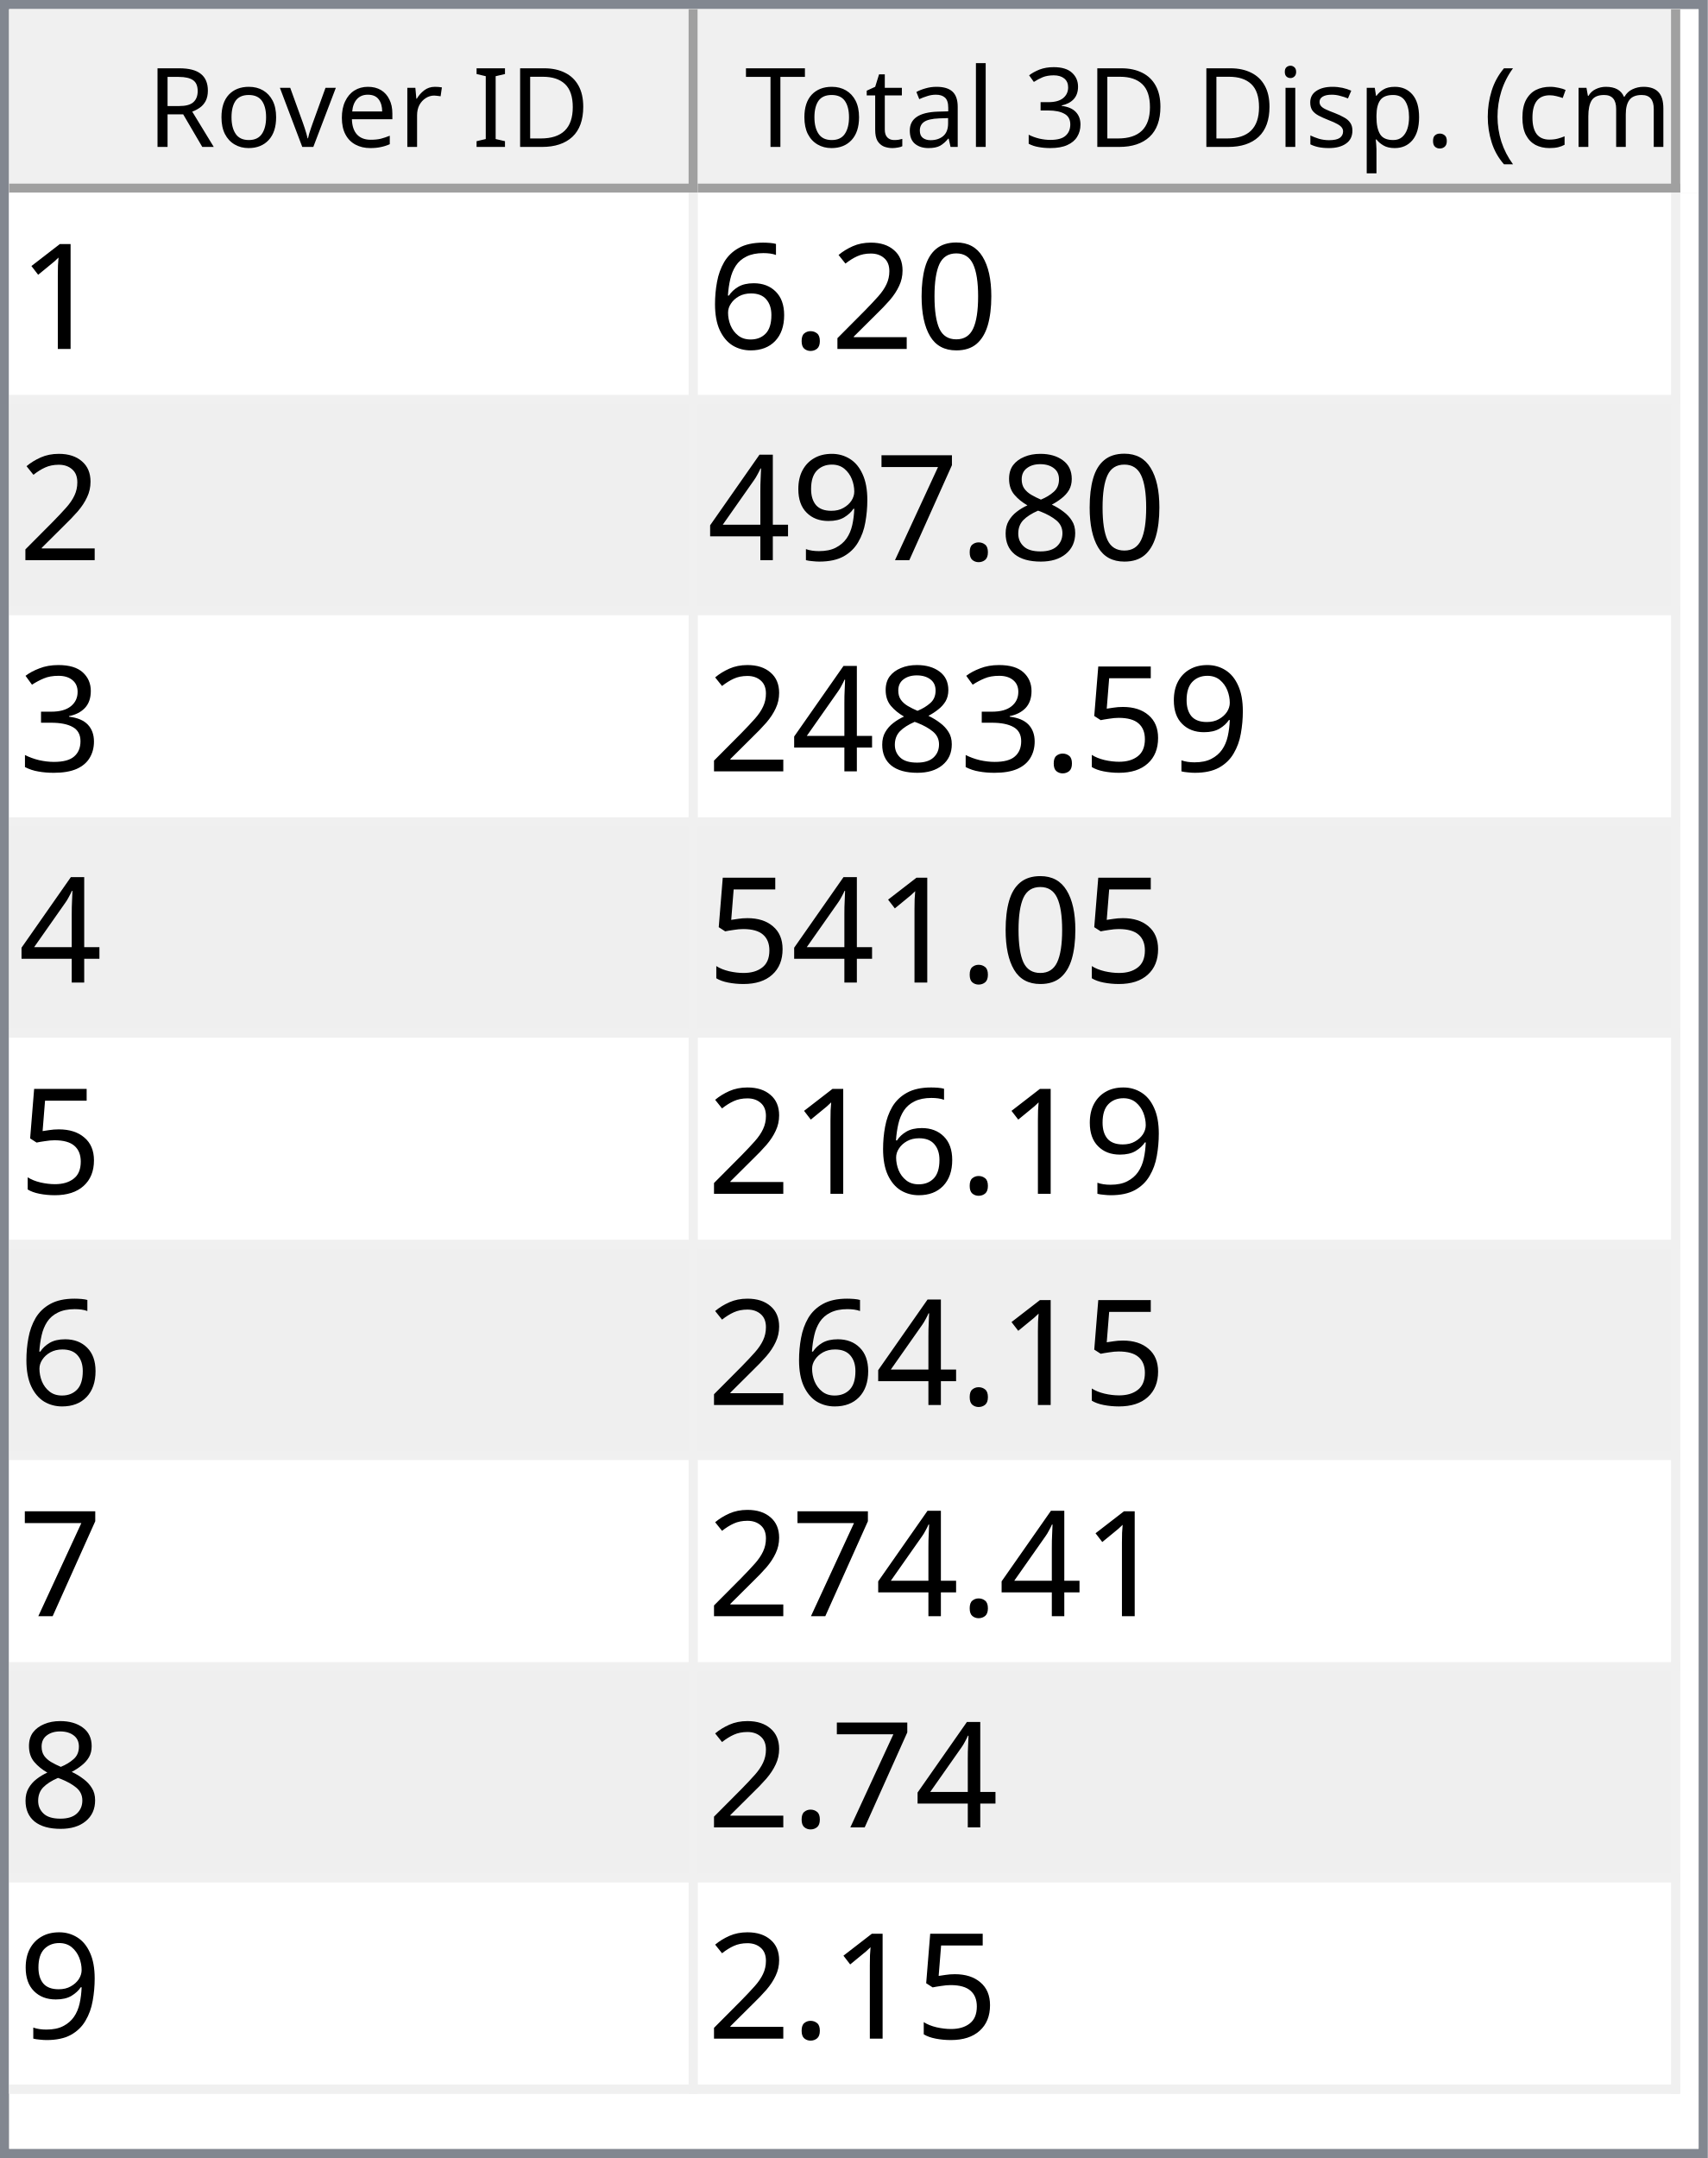
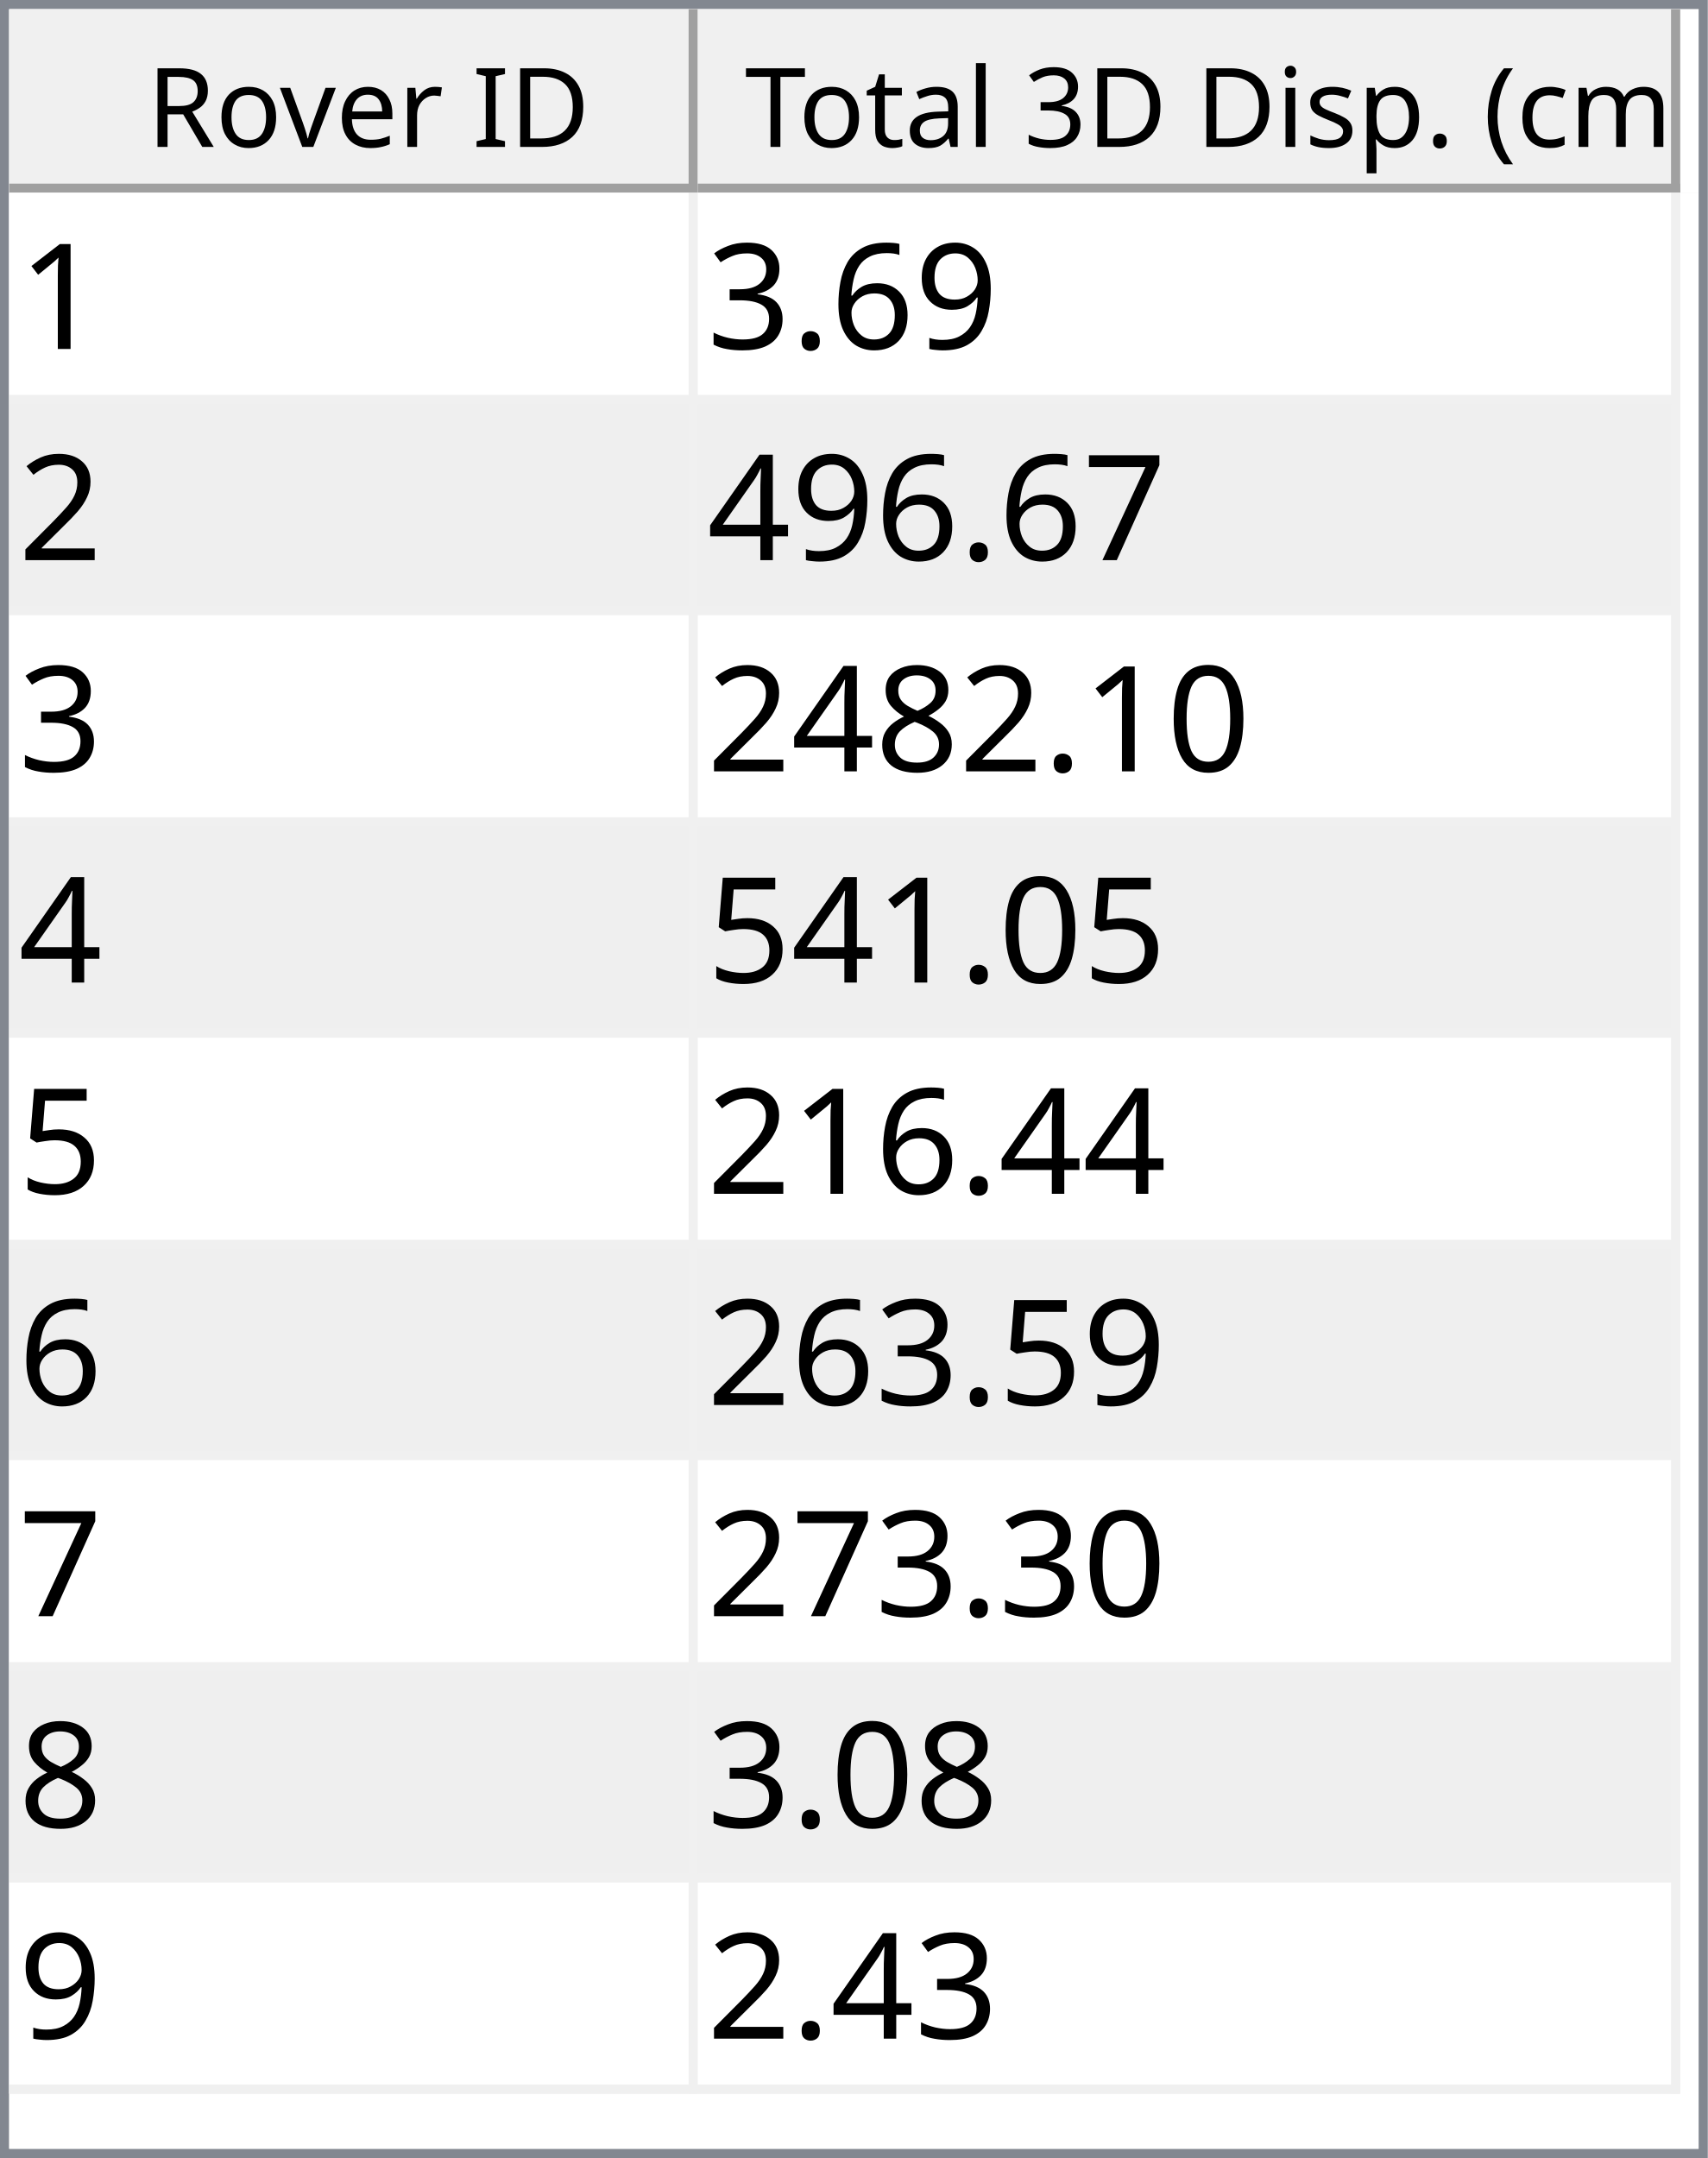
<svg xmlns="http://www.w3.org/2000/svg" style="fill-opacity:1; color-rendering:auto; color-interpolation:auto; text-rendering:auto; stroke:black; stroke-linecap:square; stroke-miterlimit:10; shape-rendering:auto; stroke-opacity:1; fill:black; stroke-dasharray:none; font-weight:normal; stroke-width:1; font-family:'Dialog'; font-style:normal; stroke-linejoin:miter; font-size:12px; stroke-dashoffset:0; image-rendering:auto;" width="186" height="235">
  <defs id="genericDefs" />
  <g>
    <defs id="defs1">
      <clipPath clipPathUnits="userSpaceOnUse" id="clipPath1">
        <path d="M0 0 L186 0 L186 235 L0 235 L0 0 Z" />
      </clipPath>
      <clipPath clipPathUnits="userSpaceOnUse" id="clipPath2">
        <path d="M0 0 L0 235 L186 235 L186 0 Z" />
      </clipPath>
      <clipPath clipPathUnits="userSpaceOnUse" id="clipPath3">
        <path d="M0 0 L0 20 L184 20 L184 0 Z" />
      </clipPath>
      <clipPath clipPathUnits="userSpaceOnUse" id="clipPath4">
        <path d="M0 0 L0 20 L75 20 L75 0 Z" />
      </clipPath>
      <clipPath clipPathUnits="userSpaceOnUse" id="clipPath5">
        <path d="M1 1 L1 19 L74 19 L74 1 Z" />
      </clipPath>
      <clipPath clipPathUnits="userSpaceOnUse" id="clipPath6">
        <path d="M0 0 L0 18 L73 18 L73 0 Z" />
      </clipPath>
      <clipPath clipPathUnits="userSpaceOnUse" id="clipPath7">
        <path d="M-0.5 -0.5 L-0.5 19.5 L74.5 19.5 L74.5 -0.5 Z" />
      </clipPath>
      <clipPath clipPathUnits="userSpaceOnUse" id="clipPath8">
        <path d="M0 0 L0 20 L107 20 L107 0 Z" />
      </clipPath>
      <clipPath clipPathUnits="userSpaceOnUse" id="clipPath9">
        <path d="M1 1 L1 19 L106 19 L106 1 Z" />
      </clipPath>
      <clipPath clipPathUnits="userSpaceOnUse" id="clipPath10">
        <path d="M0 0 L0 18 L105 18 L105 0 Z" />
      </clipPath>
      <clipPath clipPathUnits="userSpaceOnUse" id="clipPath11">
        <path d="M-0.5 -0.5 L-0.5 19.5 L106.5 19.5 L106.5 -0.5 Z" />
      </clipPath>
      <clipPath clipPathUnits="userSpaceOnUse" id="clipPath12">
        <path d="M0 0 L0 213 L184 213 L184 0 Z" />
      </clipPath>
      <clipPath clipPathUnits="userSpaceOnUse" id="clipPath13">
        <path d="M0 0 L0 207 L182 207 L182 0 Z" />
      </clipPath>
      <clipPath clipPathUnits="userSpaceOnUse" id="clipPath14">
        <path d="M-0.5 -0.5 L-0.5 206.5 L181.5 206.5 L181.5 -0.5 Z" />
      </clipPath>
      <clipPath clipPathUnits="userSpaceOnUse" id="clipPath15">
        <path d="M0 0 L0 22 L74 22 L74 0 Z" />
      </clipPath>
      <clipPath clipPathUnits="userSpaceOnUse" id="clipPath16">
        <path d="M0 0 L0 22 L106 22 L106 0 Z" />
      </clipPath>
      <font horiz-adv-x="64.551" id="font1">
        <font-face ascent="107.91" descent="25.098" units-per-em="100" style="font-style:normal; font-family:Segoe UI; font-weight:normal;" />
        <missing-glyph horiz-adv-x="64.551" d="M8.109 0 L8.109 68.266 L56.453 68.266 L56.453 0 L8.109 0 ZM15.328 7.234 L49.219 7.234 L49.219 61.031 L15.328 61.031 L15.328 7.234 Z" />
        <glyph unicode="D" horiz-adv-x="70.117" d="M9.188 0 L9.188 70.016 L28.516 70.016 Q65.531 70.016 65.531 35.891 Q65.531 19.672 55.25 9.836 Q44.969 0 27.734 0 L9.188 0 ZM17.391 62.594 L17.391 7.422 L27.828 7.422 Q41.609 7.422 49.273 14.797 Q56.938 22.172 56.938 35.688 Q56.938 62.594 28.328 62.594 L17.391 62.594 Z" />
        <glyph unicode="I" horiz-adv-x="26.611" d="M17.391 0 L9.188 0 L9.188 70.016 L17.391 70.016 L17.391 0 Z" />
        <glyph unicode=" " horiz-adv-x="27.393" d="" />
        <glyph unicode="r" horiz-adv-x="34.766" d="M34.188 41.891 Q32.078 43.5 28.125 43.5 Q23 43.5 19.555 38.672 Q16.109 33.844 16.109 25.484 L16.109 0 L8.109 0 L8.109 50 L16.109 50 L16.109 39.703 L16.312 39.703 Q18.016 44.969 21.531 47.922 Q25.047 50.875 29.391 50.875 Q32.516 50.875 34.188 50.203 L34.188 41.891 Z" />
        <glyph unicode="e" horiz-adv-x="52.295" d="M48.297 23 L12.984 23 Q13.188 14.656 17.484 10.109 Q21.781 5.562 29.297 5.562 Q37.75 5.562 44.828 11.141 L44.828 3.609 Q38.234 -1.172 27.391 -1.172 Q16.797 -1.172 10.742 5.641 Q4.688 12.453 4.688 24.812 Q4.688 36.469 11.305 43.82 Q17.922 51.172 27.734 51.172 Q37.547 51.172 42.922 44.828 Q48.297 38.484 48.297 27.203 L48.297 23 ZM40.094 29.781 Q40.047 36.719 36.75 40.578 Q33.453 44.438 27.594 44.438 Q21.922 44.438 17.969 40.383 Q14.016 36.328 13.094 29.781 L40.094 29.781 Z" />
        <glyph unicode="v" horiz-adv-x="47.9" d="M47.406 50 L27.484 0 L19.625 0 L0.688 50 L9.469 50 L22.172 13.672 Q23.578 9.672 23.922 6.688 L24.125 6.688 Q24.609 10.453 25.688 13.484 L38.969 50 L47.406 50 Z" />
        <glyph unicode="o" horiz-adv-x="58.594" d="M29 -1.172 Q17.922 -1.172 11.305 5.836 Q4.688 12.844 4.688 24.422 Q4.688 37.016 11.57 44.094 Q18.453 51.172 30.172 51.172 Q41.359 51.172 47.633 44.289 Q53.906 37.406 53.906 25.203 Q53.906 13.234 47.141 6.031 Q40.375 -1.172 29 -1.172 ZM29.594 44.438 Q21.875 44.438 17.383 39.188 Q12.891 33.938 12.891 24.703 Q12.891 15.828 17.43 10.695 Q21.969 5.562 29.594 5.562 Q37.359 5.562 41.531 10.594 Q45.703 15.625 45.703 24.906 Q45.703 34.281 41.531 39.359 Q37.359 44.438 29.594 44.438 Z" />
        <glyph unicode="R" horiz-adv-x="59.814" d="M59.375 0 L49.609 0 L37.891 19.625 Q36.281 22.359 34.766 24.289 Q33.25 26.219 31.664 27.438 Q30.078 28.656 28.25 29.219 Q26.422 29.781 24.125 29.781 L17.391 29.781 L17.391 0 L9.188 0 L9.188 70.016 L30.078 70.016 Q34.672 70.016 38.555 68.867 Q42.438 67.719 45.289 65.375 Q48.141 63.031 49.758 59.547 Q51.375 56.062 51.375 51.375 Q51.375 47.703 50.273 44.656 Q49.172 41.609 47.148 39.211 Q45.125 36.812 42.266 35.133 Q39.406 33.453 35.844 32.516 L35.844 32.328 Q37.594 31.547 38.891 30.547 Q40.188 29.547 41.359 28.18 Q42.531 26.812 43.68 25.078 Q44.828 23.344 46.234 21.047 L59.375 0 ZM17.391 62.594 L17.391 37.203 L28.516 37.203 Q31.594 37.203 34.203 38.133 Q36.812 39.062 38.719 40.797 Q40.625 42.531 41.703 45.047 Q42.781 47.562 42.781 50.688 Q42.781 56.297 39.141 59.445 Q35.5 62.594 28.609 62.594 L17.391 62.594 Z" />
        <glyph unicode=")" horiz-adv-x="30.176" d="M8.297 -15.922 L1.172 -15.922 Q16.406 2.344 16.406 26.812 Q16.406 51.469 1.078 70.016 L8.297 70.016 Q23.531 52.156 23.531 26.703 Q23.531 1.375 8.297 -15.922 Z" />
        <glyph unicode="m" horiz-adv-x="86.133" d="M79.109 0 L71.094 0 L71.094 28.719 Q71.094 37.016 68.531 40.727 Q65.969 44.438 59.906 44.438 Q54.781 44.438 51.195 39.75 Q47.609 35.062 47.609 28.516 L47.609 0 L39.594 0 L39.594 29.688 Q39.594 44.438 28.219 44.438 Q22.953 44.438 19.531 40.016 Q16.109 35.594 16.109 28.516 L16.109 0 L8.109 0 L8.109 50 L16.109 50 L16.109 42.094 L16.312 42.094 Q21.625 51.172 31.844 51.172 Q36.969 51.172 40.773 48.312 Q44.578 45.453 46 40.828 Q51.562 51.172 62.594 51.172 Q79.109 51.172 79.109 30.812 L79.109 0 Z" />
        <glyph unicode="c" horiz-adv-x="46.191" d="M42.188 2.297 Q36.422 -1.172 28.516 -1.172 Q17.828 -1.172 11.258 5.789 Q4.688 12.75 4.688 23.828 Q4.688 36.188 11.766 43.68 Q18.844 51.172 30.672 51.172 Q37.25 51.172 42.281 48.734 L42.281 40.531 Q36.719 44.438 30.375 44.438 Q22.703 44.438 17.797 38.945 Q12.891 33.453 12.891 24.516 Q12.891 15.719 17.508 10.641 Q22.125 5.562 29.891 5.562 Q36.422 5.562 42.188 9.906 L42.188 2.297 Z" />
        <glyph unicode="(" horiz-adv-x="30.176" d="M29.109 -15.922 L21.969 -15.922 Q6.844 1.375 6.844 26.703 Q6.844 52.156 21.969 70.016 L29.203 70.016 Q13.875 51.469 13.875 26.812 Q13.875 2.344 29.109 -15.922 Z" />
        <glyph unicode="." horiz-adv-x="21.68" d="M10.891 -1.078 Q8.641 -1.078 7.055 0.539 Q5.469 2.156 5.469 4.391 Q5.469 6.641 7.055 8.273 Q8.641 9.906 10.891 9.906 Q13.188 9.906 14.797 8.273 Q16.406 6.641 16.406 4.391 Q16.406 2.156 14.797 0.539 Q13.188 -1.078 10.891 -1.078 Z" />
        <glyph unicode="p" horiz-adv-x="58.789" d="M16.312 7.234 L16.109 7.234 L16.109 -23 L8.109 -23 L8.109 50 L16.109 50 L16.109 41.219 L16.312 41.219 Q22.219 51.172 33.594 51.172 Q43.266 51.172 48.688 44.461 Q54.109 37.75 54.109 26.469 Q54.109 13.922 48 6.375 Q41.891 -1.172 31.297 -1.172 Q21.578 -1.172 16.312 7.234 ZM16.109 27.391 L16.109 20.406 Q16.109 14.203 20.141 9.883 Q24.172 5.562 30.375 5.562 Q37.641 5.562 41.773 11.133 Q45.906 16.703 45.906 26.609 Q45.906 34.969 42.047 39.703 Q38.188 44.438 31.594 44.438 Q24.609 44.438 20.359 39.578 Q16.109 34.719 16.109 27.391 Z" />
        <glyph unicode="s" horiz-adv-x="42.432" d="M5.078 1.812 L5.078 10.406 Q11.625 5.562 19.484 5.562 Q30.031 5.562 30.031 12.594 Q30.031 14.594 29.125 15.992 Q28.219 17.391 26.68 18.461 Q25.141 19.531 23.07 20.383 Q21 21.234 18.609 22.172 Q15.281 23.484 12.766 24.828 Q10.25 26.172 8.57 27.859 Q6.891 29.547 6.031 31.695 Q5.172 33.844 5.172 36.719 Q5.172 40.234 6.789 42.945 Q8.406 45.656 11.086 47.484 Q13.766 49.312 17.211 50.242 Q20.656 51.172 24.312 51.172 Q30.812 51.172 35.938 48.922 L35.938 40.828 Q30.422 44.438 23.25 44.438 Q21 44.438 19.195 43.922 Q17.391 43.406 16.094 42.477 Q14.797 41.547 14.086 40.258 Q13.375 38.969 13.375 37.406 Q13.375 35.453 14.086 34.133 Q14.797 32.812 16.164 31.789 Q17.531 30.766 19.484 29.938 Q21.438 29.109 23.922 28.125 Q27.25 26.859 29.883 25.516 Q32.516 24.172 34.375 22.484 Q36.234 20.797 37.234 18.602 Q38.234 16.406 38.234 13.375 Q38.234 9.672 36.602 6.938 Q34.969 4.203 32.234 2.398 Q29.5 0.594 25.93 -0.289 Q22.359 -1.172 18.453 -1.172 Q10.75 -1.172 5.078 1.812 Z" />
        <glyph unicode="i" horiz-adv-x="24.219" d="M12.203 62.703 Q10.062 62.703 8.547 64.164 Q7.031 65.625 7.031 67.875 Q7.031 70.125 8.547 71.609 Q10.062 73.094 12.203 73.094 Q14.406 73.094 15.945 71.609 Q17.484 70.125 17.484 67.875 Q17.484 65.719 15.945 64.211 Q14.406 62.703 12.203 62.703 ZM16.109 0 L8.109 0 L8.109 50 L16.109 50 L16.109 0 Z" />
        <glyph unicode="3" horiz-adv-x="53.906" d="M46.531 19.828 Q46.531 15.094 44.75 11.211 Q42.969 7.328 39.719 4.57 Q36.469 1.812 31.93 0.297 Q27.391 -1.219 21.922 -1.219 Q11.922 -1.219 6 2.594 L6 11.188 Q13.094 5.609 22.219 5.609 Q25.875 5.609 28.828 6.539 Q31.781 7.469 33.906 9.227 Q36.031 10.984 37.18 13.477 Q38.328 15.969 38.328 19.094 Q38.328 32.812 18.797 32.812 L12.984 32.812 L12.984 39.594 L18.5 39.594 Q35.797 39.594 35.797 52.484 Q35.797 64.406 22.609 64.406 Q15.188 64.406 8.688 59.422 L8.688 67.188 Q15.375 71.188 24.609 71.188 Q29 71.188 32.57 69.969 Q36.141 68.75 38.68 66.555 Q41.219 64.359 42.609 61.281 Q44 58.203 44 54.5 Q44 40.672 30.031 36.719 L30.031 36.531 Q33.594 36.141 36.625 34.797 Q39.656 33.453 41.852 31.305 Q44.047 29.156 45.289 26.25 Q46.531 23.344 46.531 19.828 Z" />
        <glyph unicode="l" horiz-adv-x="24.219" d="M16.109 0 L8.109 0 L8.109 74.031 L16.109 74.031 L16.109 0 Z" />
        <glyph unicode="a" horiz-adv-x="50.879" d="M43.891 0 L35.891 0 L35.891 7.812 L35.688 7.812 Q30.469 -1.172 20.312 -1.172 Q12.844 -1.172 8.617 2.781 Q4.391 6.734 4.391 13.281 Q4.391 27.297 20.906 29.594 L35.891 31.688 Q35.891 44.438 25.594 44.438 Q16.547 44.438 9.281 38.281 L9.281 46.484 Q16.656 51.172 26.266 51.172 Q43.891 51.172 43.891 32.516 L43.891 0 ZM35.891 25.297 L23.828 23.641 Q18.266 22.859 15.43 20.875 Q12.594 18.891 12.594 13.875 Q12.594 10.203 15.211 7.883 Q17.828 5.562 22.172 5.562 Q28.125 5.562 32.008 9.742 Q35.891 13.922 35.891 20.312 L35.891 25.297 Z" />
        <glyph unicode="t" horiz-adv-x="33.887" d="M31.297 0.484 Q28.469 -1.078 23.828 -1.078 Q10.688 -1.078 10.688 13.578 L10.688 43.172 L2.094 43.172 L2.094 50 L10.688 50 L10.688 62.203 L18.703 64.797 L18.703 50 L31.297 50 L31.297 43.172 L18.703 43.172 L18.703 14.984 Q18.703 9.969 20.414 7.82 Q22.125 5.672 26.078 5.672 Q29.109 5.672 31.297 7.328 L31.297 0.484 Z" />
        <glyph unicode="T" horiz-adv-x="52.393" d="M50.594 62.594 L30.375 62.594 L30.375 0 L22.172 0 L22.172 62.594 L2 62.594 L2 70.016 L50.594 70.016 L50.594 62.594 Z" />
      </font>
      <font horiz-adv-x="75.0" id="font2">
        <font-face ascent="100.537" descent="21.973" units-per-em="100" style="font-style:normal; font-family:sans-serif; font-weight:normal;" />
        <missing-glyph horiz-adv-x="75.0" d="M12.5 0 L12.5 62.5 L62.5 62.5 L62.5 0 L12.5 0 ZM14.062 1.562 L60.938 1.562 L60.938 60.938 L14.062 60.938 L14.062 1.562 Z" />
        <glyph unicode="1" horiz-adv-x="55.615" d="M37.25 0 L28.469 0 L28.469 56 Q25.297 52.984 20.141 49.953 Q14.984 46.922 10.891 45.406 L10.891 53.906 Q18.266 57.375 23.781 62.305 Q29.297 67.234 31.594 71.875 L37.25 71.875 L37.25 0 Z" />
+         <glyph unicode="9" horiz-adv-x="55.615" d="M5.469 16.547 L13.922 17.328 Q14.984 11.375 18.016 8.688 Q21.047 6 25.781 6 Q29.828 6 32.883 7.859 Q35.938 9.719 37.891 12.82 Q39.844 15.922 41.164 21.195 Q42.484 26.469 42.484 31.938 Q42.484 32.516 42.438 33.688 Q39.797 29.5 35.234 26.883 Q30.672 24.266 25.344 24.266 Q16.453 24.266 10.305 30.711 Q4.156 37.156 4.156 47.703 Q4.156 58.594 10.578 65.234 Q17 71.875 26.656 71.875 Q33.641 71.875 39.43 68.117 Q45.219 64.359 48.219 57.398 Q51.219 50.438 51.219 37.25 Q51.219 23.531 48.242 15.406 Q45.266 7.281 39.383 3.031 Q33.5 -1.219 25.594 -1.219 Q17.188 -1.219 11.867 3.445 Q6.547 8.109 5.469 16.547 ZM41.453 48.141 Q41.453 55.719 37.43 60.156 Q33.406 64.594 27.734 64.594 Q21.875 64.594 17.531 59.812 Q13.188 55.031 13.188 47.406 Q13.188 40.578 17.312 36.305 Q21.438 32.031 27.484 32.031 Q33.594 32.031 37.523 36.305 Q41.453 40.578 41.453 48.141 Z" />
+         <glyph unicode="6" horiz-adv-x="55.615" d="M49.75 54.047 L41.016 53.375 Q39.844 58.547 37.703 60.891 Q34.125 64.656 28.906 64.656 Q24.703 64.656 21.531 62.312 Q17.391 59.281 14.992 53.469 Q12.594 47.656 12.5 36.922 Q15.672 41.75 20.266 44.094 Q24.859 46.438 29.891 46.438 Q38.672 46.438 44.852 39.969 Q51.031 33.5 51.031 23.25 Q51.031 16.5 48.125 10.719 Q45.219 4.938 40.141 1.859 Q35.062 -1.219 28.609 -1.219 Q17.625 -1.219 10.695 6.859 Q3.766 14.938 3.766 33.5 Q3.766 54.25 11.422 63.672 Q18.109 71.875 29.438 71.875 Q37.891 71.875 43.289 67.141 Q48.688 62.406 49.75 54.047 ZM13.875 23.188 Q13.875 18.656 15.797 14.508 Q17.719 10.359 21.188 8.18 Q24.656 6 28.469 6 Q34.031 6 38.039 10.492 Q42.047 14.984 42.047 22.703 Q42.047 30.125 38.086 34.398 Q34.125 38.672 28.125 38.672 Q22.172 38.672 18.023 34.398 Q13.875 30.125 13.875 23.188 Z" />
+         <glyph unicode="." horiz-adv-x="27.783" d="M9.078 0 L9.078 10.016 L19.094 10.016 L19.094 0 L9.078 0 Z" />
+         <glyph unicode="3" horiz-adv-x="55.615" d="M4.203 18.891 L12.984 20.062 Q14.5 12.594 18.141 9.297 Q21.781 6 27 6 Q33.203 6 37.477 10.297 Q41.75 14.594 41.75 20.953 Q41.75 27 37.797 30.93 Q33.844 34.859 27.734 34.859 Q25.25 34.859 21.531 33.891 L22.516 41.609 Q23.391 41.5 23.922 41.5 Q29.547 41.5 34.039 44.43 Q38.531 47.359 38.531 53.469 Q38.531 58.297 35.258 61.477 Q31.984 64.656 26.812 64.656 Q21.688 64.656 18.266 61.43 Q14.844 58.203 13.875 51.766 L5.078 53.328 Q6.688 62.156 12.398 67.016 Q18.109 71.875 26.609 71.875 Q32.469 71.875 37.398 69.359 Q42.328 66.844 44.945 62.5 Q47.562 58.156 47.562 53.266 Q47.562 48.641 45.07 44.828 Q42.578 41.016 37.703 38.766 Q44.047 37.312 47.562 32.695 Q51.078 28.078 51.078 21.141 Q51.078 11.766 44.242 5.25 Q37.406 -1.266 26.953 -1.266 Q17.531 -1.266 11.305 4.352 Q5.078 9.969 4.203 18.891 Z" />
+         <glyph unicode="2" horiz-adv-x="55.615" d="M50.344 8.453 L50.344 0 L3.031 0 Q2.938 3.172 4.047 6.109 Q5.859 10.938 9.836 15.625 Q13.812 20.312 21.344 26.469 Q33.016 36.031 37.117 41.625 Q41.219 47.219 41.219 52.203 Q41.219 57.422 37.477 61.008 Q33.734 64.594 27.734 64.594 Q21.391 64.594 17.578 60.789 Q13.766 56.984 13.719 50.25 L4.688 51.172 Q5.609 61.281 11.664 66.578 Q17.719 71.875 27.938 71.875 Q38.234 71.875 44.242 66.164 Q50.25 60.453 50.25 52 Q50.25 47.703 48.492 43.555 Q46.734 39.406 42.656 34.812 Q38.578 30.219 29.109 22.219 Q21.188 15.578 18.945 13.211 Q16.703 10.844 15.234 8.453 L50.344 8.453 Z" />
+         <glyph unicode="7" horiz-adv-x="55.615" d="M4.734 62.203 L4.734 70.656 L51.078 70.656 L51.078 63.812 Q44.234 56.547 37.523 44.484 Q30.812 32.422 27.156 19.672 Q24.516 10.688 23.781 0 L14.75 0 Q14.891 8.453 18.062 20.414 Q21.234 32.375 27.172 43.484 Q33.109 54.594 39.797 62.203 L4.734 62.203 Z" />
+         <glyph unicode="4" horiz-adv-x="55.615" d="M32.328 0 L32.328 17.141 L1.266 17.141 L1.266 25.203 L33.938 71.578 L41.109 71.578 L41.109 25.203 L50.781 25.203 L50.781 17.141 L41.109 17.141 L41.109 0 L32.328 0 ZM32.328 25.203 L32.328 57.469 L9.906 25.203 L32.328 25.203 Z" />
        <glyph unicode="0" horiz-adv-x="55.615" d="M4.156 35.297 Q4.156 48 6.766 55.742 Q9.375 63.484 14.523 67.68 Q19.672 71.875 27.484 71.875 Q33.25 71.875 37.594 69.555 Q41.938 67.234 44.773 62.867 Q47.609 58.5 49.219 52.227 Q50.828 45.953 50.828 35.297 Q50.828 22.703 48.242 14.969 Q45.656 7.234 40.508 3.008 Q35.359 -1.219 27.484 -1.219 Q17.141 -1.219 11.234 6.203 Q4.156 15.141 4.156 35.297 ZM13.188 35.297 Q13.188 17.672 17.312 11.836 Q21.438 6 27.484 6 Q33.547 6 37.672 11.859 Q41.797 17.719 41.797 35.297 Q41.797 52.984 37.672 58.789 Q33.547 64.594 27.391 64.594 Q21.344 64.594 17.719 59.469 Q13.188 52.938 13.188 35.297 Z" />
-         <glyph unicode="2" horiz-adv-x="55.615" d="M50.344 8.453 L50.344 0 L3.031 0 Q2.938 3.172 4.047 6.109 Q5.859 10.938 9.836 15.625 Q13.812 20.312 21.344 26.469 Q33.016 36.031 37.117 41.625 Q41.219 47.219 41.219 52.203 Q41.219 57.422 37.477 61.008 Q33.734 64.594 27.734 64.594 Q21.391 64.594 17.578 60.789 Q13.766 56.984 13.719 50.25 L4.688 51.172 Q5.609 61.281 11.664 66.578 Q17.719 71.875 27.938 71.875 Q38.234 71.875 44.242 66.164 Q50.25 60.453 50.25 52 Q50.25 47.703 48.492 43.555 Q46.734 39.406 42.656 34.812 Q38.578 30.219 29.109 22.219 Q21.188 15.578 18.945 13.211 Q16.703 10.844 15.234 8.453 L50.344 8.453 Z" />
-         <glyph unicode="." horiz-adv-x="27.783" d="M9.078 0 L9.078 10.016 L19.094 10.016 L19.094 0 L9.078 0 Z" />
-         <glyph unicode="6" horiz-adv-x="55.615" d="M49.75 54.047 L41.016 53.375 Q39.844 58.547 37.703 60.891 Q34.125 64.656 28.906 64.656 Q24.703 64.656 21.531 62.312 Q17.391 59.281 14.992 53.469 Q12.594 47.656 12.5 36.922 Q15.672 41.75 20.266 44.094 Q24.859 46.438 29.891 46.438 Q38.672 46.438 44.852 39.969 Q51.031 33.5 51.031 23.25 Q51.031 16.5 48.125 10.719 Q45.219 4.938 40.141 1.859 Q35.062 -1.219 28.609 -1.219 Q17.625 -1.219 10.695 6.859 Q3.766 14.938 3.766 33.5 Q3.766 54.25 11.422 63.672 Q18.109 71.875 29.438 71.875 Q37.891 71.875 43.289 67.141 Q48.688 62.406 49.75 54.047 ZM13.875 23.188 Q13.875 18.656 15.797 14.508 Q17.719 10.359 21.188 8.18 Q24.656 6 28.469 6 Q34.031 6 38.039 10.492 Q42.047 14.984 42.047 22.703 Q42.047 30.125 38.086 34.398 Q34.125 38.672 28.125 38.672 Q22.172 38.672 18.023 34.398 Q13.875 30.125 13.875 23.188 Z" />
        <glyph unicode="8" horiz-adv-x="55.615" d="M17.672 38.812 Q12.203 40.828 9.57 44.539 Q6.938 48.25 6.938 53.422 Q6.938 61.234 12.555 66.555 Q18.172 71.875 27.484 71.875 Q36.859 71.875 42.578 66.43 Q48.297 60.984 48.297 53.172 Q48.297 48.188 45.68 44.508 Q43.062 40.828 37.75 38.812 Q44.344 36.672 47.781 31.883 Q51.219 27.094 51.219 20.453 Q51.219 11.281 44.727 5.031 Q38.234 -1.219 27.641 -1.219 Q17.047 -1.219 10.547 5.055 Q4.047 11.328 4.047 20.703 Q4.047 27.688 7.594 32.398 Q11.141 37.109 17.672 38.812 ZM15.922 53.719 Q15.922 48.641 19.195 45.414 Q22.469 42.188 27.688 42.188 Q32.766 42.188 36.016 45.383 Q39.266 48.578 39.266 53.219 Q39.266 58.062 35.914 61.359 Q32.562 64.656 27.594 64.656 Q22.562 64.656 19.242 61.43 Q15.922 58.203 15.922 53.719 ZM13.094 20.656 Q13.094 16.891 14.875 13.375 Q16.656 9.859 20.172 7.93 Q23.688 6 27.734 6 Q34.031 6 38.133 10.055 Q42.234 14.109 42.234 20.359 Q42.234 26.703 38.016 30.859 Q33.797 35.016 27.438 35.016 Q21.234 35.016 17.164 30.914 Q13.094 26.812 13.094 20.656 Z" />
-         <glyph unicode="7" horiz-adv-x="55.615" d="M4.734 62.203 L4.734 70.656 L51.078 70.656 L51.078 63.812 Q44.234 56.547 37.523 44.484 Q30.812 32.422 27.156 19.672 Q24.516 10.688 23.781 0 L14.75 0 Q14.891 8.453 18.062 20.414 Q21.234 32.375 27.172 43.484 Q33.109 54.594 39.797 62.203 L4.734 62.203 Z" />
-         <glyph unicode="9" horiz-adv-x="55.615" d="M5.469 16.547 L13.922 17.328 Q14.984 11.375 18.016 8.688 Q21.047 6 25.781 6 Q29.828 6 32.883 7.859 Q35.938 9.719 37.891 12.82 Q39.844 15.922 41.164 21.195 Q42.484 26.469 42.484 31.938 Q42.484 32.516 42.438 33.688 Q39.797 29.5 35.234 26.883 Q30.672 24.266 25.344 24.266 Q16.453 24.266 10.305 30.711 Q4.156 37.156 4.156 47.703 Q4.156 58.594 10.578 65.234 Q17 71.875 26.656 71.875 Q33.641 71.875 39.43 68.117 Q45.219 64.359 48.219 57.398 Q51.219 50.438 51.219 37.25 Q51.219 23.531 48.242 15.406 Q45.266 7.281 39.383 3.031 Q33.5 -1.219 25.594 -1.219 Q17.188 -1.219 11.867 3.445 Q6.547 8.109 5.469 16.547 ZM41.453 48.141 Q41.453 55.719 37.43 60.156 Q33.406 64.594 27.734 64.594 Q21.875 64.594 17.531 59.812 Q13.188 55.031 13.188 47.406 Q13.188 40.578 17.312 36.305 Q21.438 32.031 27.484 32.031 Q33.594 32.031 37.523 36.305 Q41.453 40.578 41.453 48.141 Z" />
-         <glyph unicode="4" horiz-adv-x="55.615" d="M32.328 0 L32.328 17.141 L1.266 17.141 L1.266 25.203 L33.938 71.578 L41.109 71.578 L41.109 25.203 L50.781 25.203 L50.781 17.141 L41.109 17.141 L41.109 0 L32.328 0 ZM32.328 25.203 L32.328 57.469 L9.906 25.203 L32.328 25.203 Z" />
-         <glyph unicode="3" horiz-adv-x="55.615" d="M4.203 18.891 L12.984 20.062 Q14.5 12.594 18.141 9.297 Q21.781 6 27 6 Q33.203 6 37.477 10.297 Q41.75 14.594 41.75 20.953 Q41.75 27 37.797 30.93 Q33.844 34.859 27.734 34.859 Q25.25 34.859 21.531 33.891 L22.516 41.609 Q23.391 41.5 23.922 41.5 Q29.547 41.5 34.039 44.43 Q38.531 47.359 38.531 53.469 Q38.531 58.297 35.258 61.477 Q31.984 64.656 26.812 64.656 Q21.688 64.656 18.266 61.43 Q14.844 58.203 13.875 51.766 L5.078 53.328 Q6.688 62.156 12.398 67.016 Q18.109 71.875 26.609 71.875 Q32.469 71.875 37.398 69.359 Q42.328 66.844 44.945 62.5 Q47.562 58.156 47.562 53.266 Q47.562 48.641 45.07 44.828 Q42.578 41.016 37.703 38.766 Q44.047 37.312 47.562 32.695 Q51.078 28.078 51.078 21.141 Q51.078 11.766 44.242 5.25 Q37.406 -1.266 26.953 -1.266 Q17.531 -1.266 11.305 4.352 Q5.078 9.969 4.203 18.891 Z" />
        <glyph unicode="5" horiz-adv-x="55.615" d="M4.156 18.75 L13.375 19.531 Q14.406 12.797 18.141 9.398 Q21.875 6 27.156 6 Q33.5 6 37.891 10.789 Q42.281 15.578 42.281 23.484 Q42.281 31 38.062 35.352 Q33.844 39.703 27 39.703 Q22.75 39.703 19.336 37.773 Q15.922 35.844 13.969 32.766 L5.719 33.844 L12.641 70.609 L48.25 70.609 L48.25 62.203 L19.672 62.203 L15.828 42.969 Q22.266 47.469 29.344 47.469 Q38.719 47.469 45.164 40.969 Q51.609 34.469 51.609 24.266 Q51.609 14.547 45.953 7.469 Q39.062 -1.219 27.156 -1.219 Q17.391 -1.219 11.211 4.25 Q5.031 9.719 4.156 18.75 Z" />
      </font>
    </defs>
    <g style="fill:white; stroke:white;">
      <rect x="0" y="0" width="186" style="clip-path:url(#clipPath1); stroke:none;" height="235" />
    </g>
    <g style="fill:white; text-rendering:optimizeSpeed; color-rendering:optimizeSpeed; image-rendering:optimizeSpeed; shape-rendering:crispEdges; stroke:white; color-interpolation:sRGB;">
      <rect x="0" width="186" height="235" y="0" style="stroke:none;" />
      <path style="stroke:none;" d="M0 235 L186 235 L186 0 L0 0 Z" />
    </g>
    <g style="fill:rgb(240,240,240); font-family:'Segoe UI'; stroke:rgb(240,240,240);">
      <rect x="0" y="0" width="186" style="clip-path:url(#clipPath2); stroke:none;" height="235" />
    </g>
    <g style="fill:rgb(130,135,144); font-family:'Segoe UI'; stroke:rgb(130,135,144);">
      <path d="M0 0 L186 0 L186 235 L0 235 L0 0 ZM1 1 L185 1 L185 234 L1 234 L1 1 Z" style="fill-rule:evenodd; clip-path:url(#clipPath2); stroke:none;" />
    </g>
    <g style="fill:white; font-family:'Segoe UI'; stroke:white;" transform="translate(1,1)">
      <rect x="0" y="0" width="184" style="clip-path:url(#clipPath3); stroke:none;" height="20" />
    </g>
    <g style="fill:rgb(240,240,240); font-family:'Segoe UI'; stroke:rgb(240,240,240);" transform="translate(1,1)">
      <rect x="0" y="0" width="75" style="clip-path:url(#clipPath4); stroke:none;" height="20" />
    </g>
    <g style="font-family:'Segoe UI';" transform="translate(2,2)">
      <text x="14" xml:space="preserve" y="14" style="clip-path:url(#clipPath6); stroke:none;">Rover ID</text>
    </g>
    <g style="fill:rgb(160,160,160); font-family:'Segoe UI'; stroke:rgb(160,160,160); stroke-linejoin:bevel;" transform="translate(1.5,1.5)">
      <line x1="74" x2="74" y1="0" style="fill:none; clip-path:url(#clipPath7);" y2="19" />
    </g>
    <g style="fill:rgb(160,160,160); font-family:'Segoe UI'; stroke:rgb(160,160,160); stroke-linejoin:bevel;" transform="matrix(1,0,0,1,1,1) translate(0.5,0.5)">
      <line x1="0" x2="74" y1="19" style="fill:none; clip-path:url(#clipPath7);" y2="19" />
    </g>
    <g style="fill:rgb(240,240,240); font-family:'Segoe UI'; stroke:rgb(240,240,240);" transform="translate(76,1)">
      <rect x="0" y="0" width="107" style="clip-path:url(#clipPath8); stroke:none;" height="20" />
    </g>
    <g style="font-family:'Segoe UI';" transform="translate(77,2)">
      <text x="1" xml:space="preserve" y="14" style="clip-path:url(#clipPath10); stroke:none;"> Total 3D Disp. (cm)</text>
    </g>
    <g style="fill:rgb(160,160,160); font-family:'Segoe UI'; stroke:rgb(160,160,160); stroke-linejoin:bevel;" transform="translate(76.5,1.5)">
      <line x1="106" x2="106" y1="0" style="fill:none; clip-path:url(#clipPath11);" y2="19" />
    </g>
    <g style="fill:rgb(160,160,160); font-family:'Segoe UI'; stroke:rgb(160,160,160); stroke-linejoin:bevel;" transform="matrix(1,0,0,1,76,1) translate(0.5,0.5)">
      <line x1="0" x2="106" y1="19" style="fill:none; clip-path:url(#clipPath11);" y2="19" />
    </g>
    <g style="fill:white; font-family:'Segoe UI'; stroke:white;" transform="translate(1,21)">
      <rect x="0" y="0" width="184" style="clip-path:url(#clipPath12); stroke:none;" height="213" />
    </g>
    <g style="fill:rgb(240,240,240); font-size:16px; font-family:sans-serif; stroke:rgb(240,240,240);" transform="translate(1,21)">
      <rect x="0" y="0" width="182" style="clip-path:url(#clipPath13); stroke:none;" height="207" />
      <line transform="translate(0.5,0.5)" x1="0" x2="181" y1="22" style="clip-path:url(#clipPath14); fill:none; stroke-linejoin:bevel;" y2="22" />
    </g>
    <g transform="matrix(1,0,0,1,1,21) translate(0.5,0.5)" style="fill:rgb(240,240,240); font-size:16px; font-family:sans-serif; stroke:rgb(240,240,240); stroke-linejoin:bevel;">
      <line x1="0" x2="181" y1="45" style="fill:none; clip-path:url(#clipPath14);" y2="45" />
    </g>
    <g transform="matrix(1,0,0,1,1,21) translate(0.5,0.5)" style="fill:rgb(240,240,240); font-size:16px; font-family:sans-serif; stroke:rgb(240,240,240); stroke-linejoin:bevel;">
      <line x1="0" x2="181" y1="68" style="fill:none; clip-path:url(#clipPath14);" y2="68" />
    </g>
    <g transform="matrix(1,0,0,1,1,21) translate(0.5,0.5)" style="fill:rgb(240,240,240); font-size:16px; font-family:sans-serif; stroke:rgb(240,240,240); stroke-linejoin:bevel;">
      <line x1="0" x2="181" y1="91" style="fill:none; clip-path:url(#clipPath14);" y2="91" />
    </g>
    <g transform="matrix(1,0,0,1,1,21) translate(0.5,0.5)" style="fill:rgb(240,240,240); font-size:16px; font-family:sans-serif; stroke:rgb(240,240,240); stroke-linejoin:bevel;">
      <line x1="0" x2="181" y1="114" style="fill:none; clip-path:url(#clipPath14);" y2="114" />
    </g>
    <g transform="matrix(1,0,0,1,1,21) translate(0.5,0.5)" style="fill:rgb(240,240,240); font-size:16px; font-family:sans-serif; stroke:rgb(240,240,240); stroke-linejoin:bevel;">
      <line x1="0" x2="181" y1="137" style="fill:none; clip-path:url(#clipPath14);" y2="137" />
    </g>
    <g transform="matrix(1,0,0,1,1,21) translate(0.5,0.5)" style="fill:rgb(240,240,240); font-size:16px; font-family:sans-serif; stroke:rgb(240,240,240); stroke-linejoin:bevel;">
      <line x1="0" x2="181" y1="160" style="fill:none; clip-path:url(#clipPath14);" y2="160" />
    </g>
    <g transform="matrix(1,0,0,1,1,21) translate(0.5,0.5)" style="fill:rgb(240,240,240); font-size:16px; font-family:sans-serif; stroke:rgb(240,240,240); stroke-linejoin:bevel;">
      <line x1="0" x2="181" y1="183" style="fill:none; clip-path:url(#clipPath14);" y2="183" />
    </g>
    <g transform="matrix(1,0,0,1,1,21) translate(0.5,0.5)" style="fill:rgb(240,240,240); font-size:16px; font-family:sans-serif; stroke:rgb(240,240,240); stroke-linejoin:bevel;">
      <line x1="0" x2="181" y1="206" style="fill:none; clip-path:url(#clipPath14);" y2="206" />
    </g>
    <g transform="matrix(1,0,0,1,1,21) translate(0.5,0.5)" style="fill:rgb(240,240,240); font-size:16px; font-family:sans-serif; stroke:rgb(240,240,240); stroke-linejoin:bevel;">
      <line x1="74" x2="74" y1="0" style="fill:none; clip-path:url(#clipPath14);" y2="206" />
    </g>
    <g transform="matrix(1,0,0,1,1,21) translate(0.5,0.5)" style="fill:rgb(240,240,240); font-size:16px; font-family:sans-serif; stroke:rgb(240,240,240); stroke-linejoin:bevel;">
      <line x1="181" x2="181" y1="0" style="fill:none; clip-path:url(#clipPath14);" y2="206" />
    </g>
    <g style="fill:white; font-size:16px; font-family:sans-serif; stroke:white;" transform="matrix(1,0,0,1,1,21)">
      <rect x="0" y="0" width="74" style="clip-path:url(#clipPath15); stroke:none;" height="22" />
      <text x="1" y="17" style="fill:black; clip-path:url(#clipPath15); stroke:none;" xml:space="preserve">1</text>
    </g>
    <g style="fill:white; font-size:16px; font-family:sans-serif; stroke:white;" transform="matrix(1,0,0,1,1,21) translate(75,0)">
      <rect x="0" y="0" width="106" style="clip-path:url(#clipPath16); stroke:none;" height="22" />
-       <text x="1" y="17" style="fill:black; clip-path:url(#clipPath16); stroke:none;" xml:space="preserve">6.20</text>
+       <text x="1" y="17" style="fill:black; clip-path:url(#clipPath16); stroke:none;" xml:space="preserve">3.69</text>
    </g>
    <g style="fill:rgb(239,239,239); font-size:16px; font-family:sans-serif; stroke:rgb(239,239,239);" transform="matrix(1,0,0,1,1,21) translate(0,23)">
      <rect x="0" y="0" width="74" style="clip-path:url(#clipPath15); stroke:none;" height="22" />
      <text x="1" y="17" style="fill:black; clip-path:url(#clipPath15); stroke:none;" xml:space="preserve">2</text>
    </g>
    <g style="fill:rgb(239,239,239); font-size:16px; font-family:sans-serif; stroke:rgb(239,239,239);" transform="matrix(1,0,0,1,1,21) translate(75,23)">
      <rect x="0" y="0" width="106" style="clip-path:url(#clipPath16); stroke:none;" height="22" />
-       <text x="1" y="17" style="fill:black; clip-path:url(#clipPath16); stroke:none;" xml:space="preserve">497.80</text>
+       <text x="1" y="17" style="fill:black; clip-path:url(#clipPath16); stroke:none;" xml:space="preserve">496.67</text>
    </g>
    <g style="fill:white; font-size:16px; font-family:sans-serif; stroke:white;" transform="matrix(1,0,0,1,1,21) translate(0,46)">
      <rect x="0" y="0" width="74" style="clip-path:url(#clipPath15); stroke:none;" height="22" />
      <text x="1" y="17" style="fill:black; clip-path:url(#clipPath15); stroke:none;" xml:space="preserve">3</text>
    </g>
    <g style="fill:white; font-size:16px; font-family:sans-serif; stroke:white;" transform="matrix(1,0,0,1,1,21) translate(75,46)">
      <rect x="0" y="0" width="106" style="clip-path:url(#clipPath16); stroke:none;" height="22" />
-       <text x="1" y="17" style="fill:black; clip-path:url(#clipPath16); stroke:none;" xml:space="preserve">2483.59</text>
+       <text x="1" y="17" style="fill:black; clip-path:url(#clipPath16); stroke:none;" xml:space="preserve">2482.10</text>
    </g>
    <g style="fill:rgb(239,239,239); font-size:16px; font-family:sans-serif; stroke:rgb(239,239,239);" transform="matrix(1,0,0,1,1,21) translate(0,69)">
      <rect x="0" y="0" width="74" style="clip-path:url(#clipPath15); stroke:none;" height="22" />
      <text x="1" y="17" style="fill:black; clip-path:url(#clipPath15); stroke:none;" xml:space="preserve">4</text>
    </g>
    <g style="fill:rgb(239,239,239); font-size:16px; font-family:sans-serif; stroke:rgb(239,239,239);" transform="matrix(1,0,0,1,1,21) translate(75,69)">
      <rect x="0" y="0" width="106" style="clip-path:url(#clipPath16); stroke:none;" height="22" />
      <text x="1" y="17" style="fill:black; clip-path:url(#clipPath16); stroke:none;" xml:space="preserve">541.05</text>
    </g>
    <g style="fill:white; font-size:16px; font-family:sans-serif; stroke:white;" transform="matrix(1,0,0,1,1,21) translate(0,92)">
      <rect x="0" y="0" width="74" style="clip-path:url(#clipPath15); stroke:none;" height="22" />
      <text x="1" y="17" style="fill:black; clip-path:url(#clipPath15); stroke:none;" xml:space="preserve">5</text>
    </g>
    <g style="fill:white; font-size:16px; font-family:sans-serif; stroke:white;" transform="matrix(1,0,0,1,1,21) translate(75,92)">
      <rect x="0" y="0" width="106" style="clip-path:url(#clipPath16); stroke:none;" height="22" />
-       <text x="1" y="17" style="fill:black; clip-path:url(#clipPath16); stroke:none;" xml:space="preserve">216.19</text>
+       <text x="1" y="17" style="fill:black; clip-path:url(#clipPath16); stroke:none;" xml:space="preserve">216.44</text>
    </g>
    <g style="fill:rgb(239,239,239); font-size:16px; font-family:sans-serif; stroke:rgb(239,239,239);" transform="matrix(1,0,0,1,1,21) translate(0,115)">
      <rect x="0" y="0" width="74" style="clip-path:url(#clipPath15); stroke:none;" height="22" />
      <text x="1" y="17" style="fill:black; clip-path:url(#clipPath15); stroke:none;" xml:space="preserve">6</text>
    </g>
    <g style="fill:rgb(239,239,239); font-size:16px; font-family:sans-serif; stroke:rgb(239,239,239);" transform="matrix(1,0,0,1,1,21) translate(75,115)">
      <rect x="0" y="0" width="106" style="clip-path:url(#clipPath16); stroke:none;" height="22" />
-       <text x="1" y="17" style="fill:black; clip-path:url(#clipPath16); stroke:none;" xml:space="preserve">264.15</text>
+       <text x="1" y="17" style="fill:black; clip-path:url(#clipPath16); stroke:none;" xml:space="preserve">263.59</text>
    </g>
    <g style="fill:white; font-size:16px; font-family:sans-serif; stroke:white;" transform="matrix(1,0,0,1,1,21) translate(0,138)">
      <rect x="0" y="0" width="74" style="clip-path:url(#clipPath15); stroke:none;" height="22" />
      <text x="1" y="17" style="fill:black; clip-path:url(#clipPath15); stroke:none;" xml:space="preserve">7</text>
    </g>
    <g style="fill:white; font-size:16px; font-family:sans-serif; stroke:white;" transform="matrix(1,0,0,1,1,21) translate(75,138)">
      <rect x="0" y="0" width="106" style="clip-path:url(#clipPath16); stroke:none;" height="22" />
-       <text x="1" y="17" style="fill:black; clip-path:url(#clipPath16); stroke:none;" xml:space="preserve">274.41</text>
+       <text x="1" y="17" style="fill:black; clip-path:url(#clipPath16); stroke:none;" xml:space="preserve">273.30</text>
    </g>
    <g style="fill:rgb(239,239,239); font-size:16px; font-family:sans-serif; stroke:rgb(239,239,239);" transform="matrix(1,0,0,1,1,21) translate(0,161)">
      <rect x="0" y="0" width="74" style="clip-path:url(#clipPath15); stroke:none;" height="22" />
      <text x="1" y="17" style="fill:black; clip-path:url(#clipPath15); stroke:none;" xml:space="preserve">8</text>
    </g>
    <g style="fill:rgb(239,239,239); font-size:16px; font-family:sans-serif; stroke:rgb(239,239,239);" transform="matrix(1,0,0,1,1,21) translate(75,161)">
      <rect x="0" y="0" width="106" style="clip-path:url(#clipPath16); stroke:none;" height="22" />
-       <text x="1" y="17" style="fill:black; clip-path:url(#clipPath16); stroke:none;" xml:space="preserve">2.74</text>
+       <text x="1" y="17" style="fill:black; clip-path:url(#clipPath16); stroke:none;" xml:space="preserve">3.08</text>
    </g>
    <g style="fill:white; font-size:16px; font-family:sans-serif; stroke:white;" transform="matrix(1,0,0,1,1,21) translate(0,184)">
      <rect x="0" y="0" width="74" style="clip-path:url(#clipPath15); stroke:none;" height="22" />
      <text x="1" y="17" style="fill:black; clip-path:url(#clipPath15); stroke:none;" xml:space="preserve">9</text>
    </g>
    <g style="fill:white; font-size:16px; font-family:sans-serif; stroke:white;" transform="matrix(1,0,0,1,1,21) translate(75,184)">
      <rect x="0" y="0" width="106" style="clip-path:url(#clipPath16); stroke:none;" height="22" />
-       <text x="1" y="17" style="fill:black; clip-path:url(#clipPath16); stroke:none;" xml:space="preserve">2.15</text>
+       <text x="1" y="17" style="fill:black; clip-path:url(#clipPath16); stroke:none;" xml:space="preserve">2.43</text>
    </g>
  </g>
</svg>
